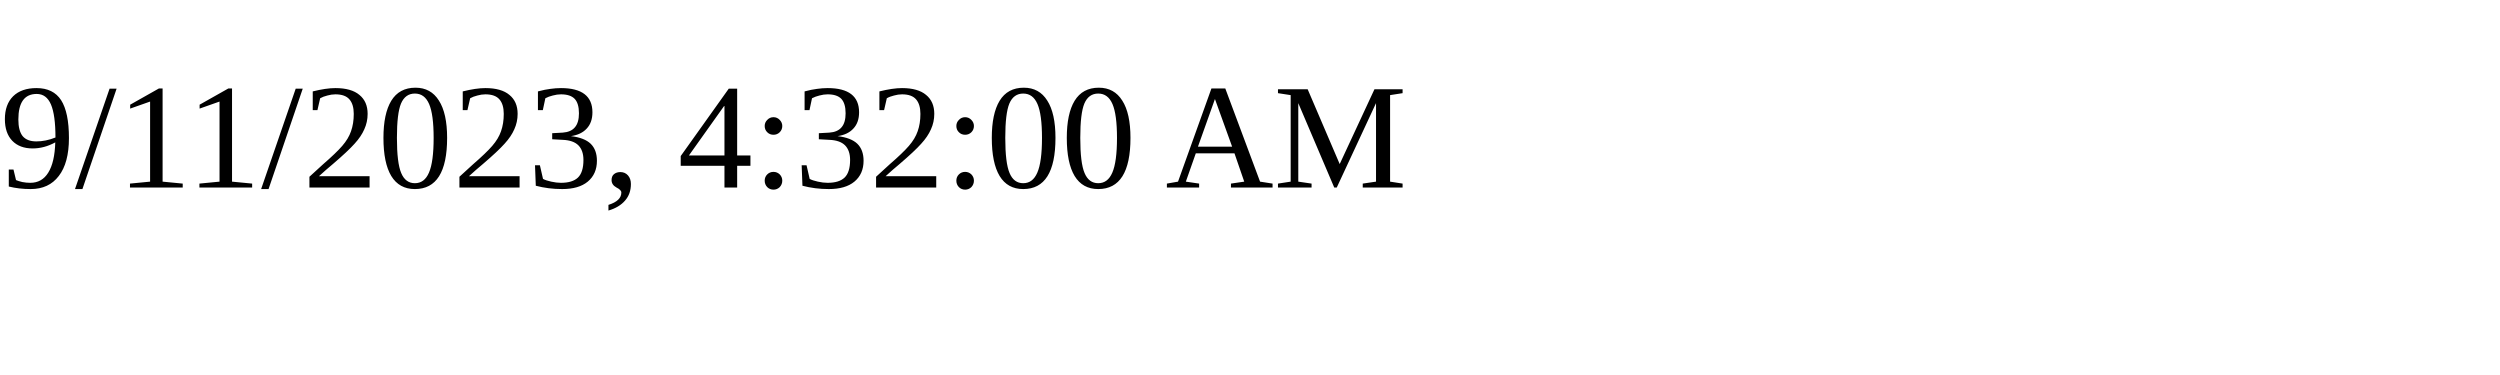
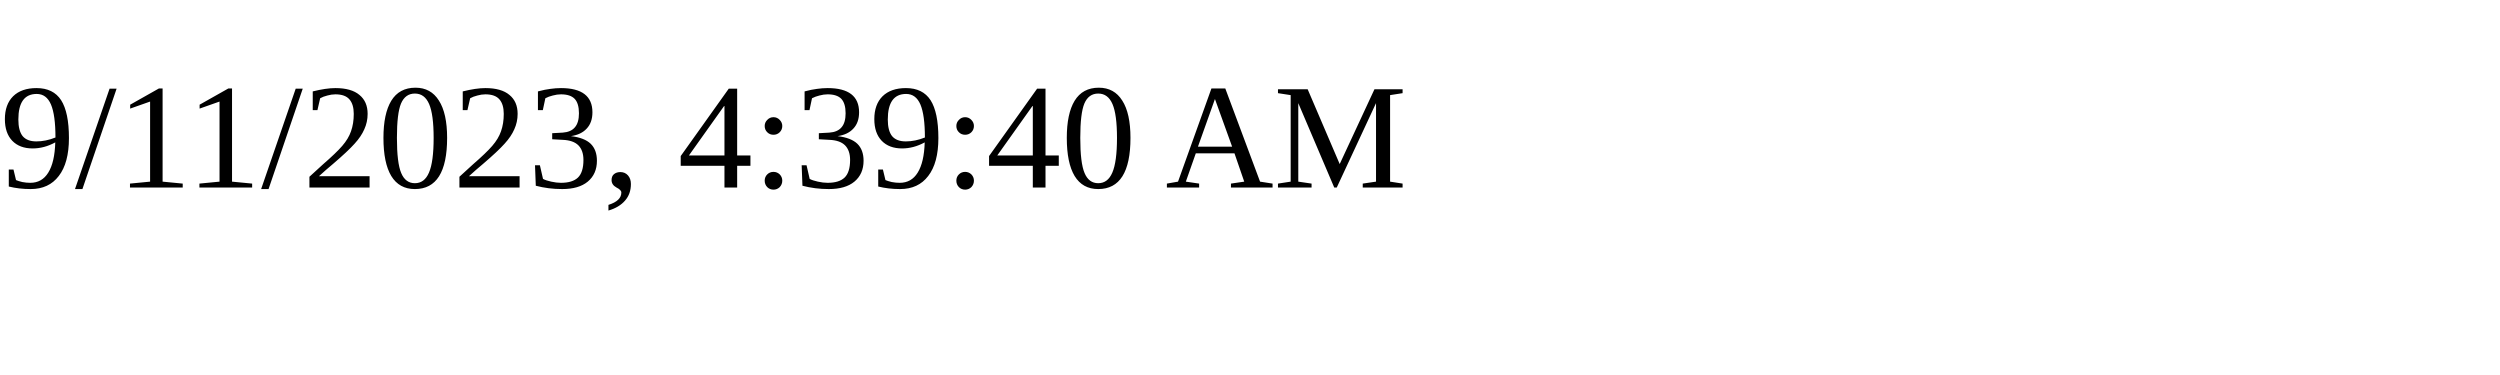
<svg xmlns="http://www.w3.org/2000/svg" height="30" width="200">
-   <text x="0" y="15">9/11/2023, 4:32:00 AM</text>
+   <text x="0" y="15">9/11/2023, 4:39:40 AM</text>
</svg>
